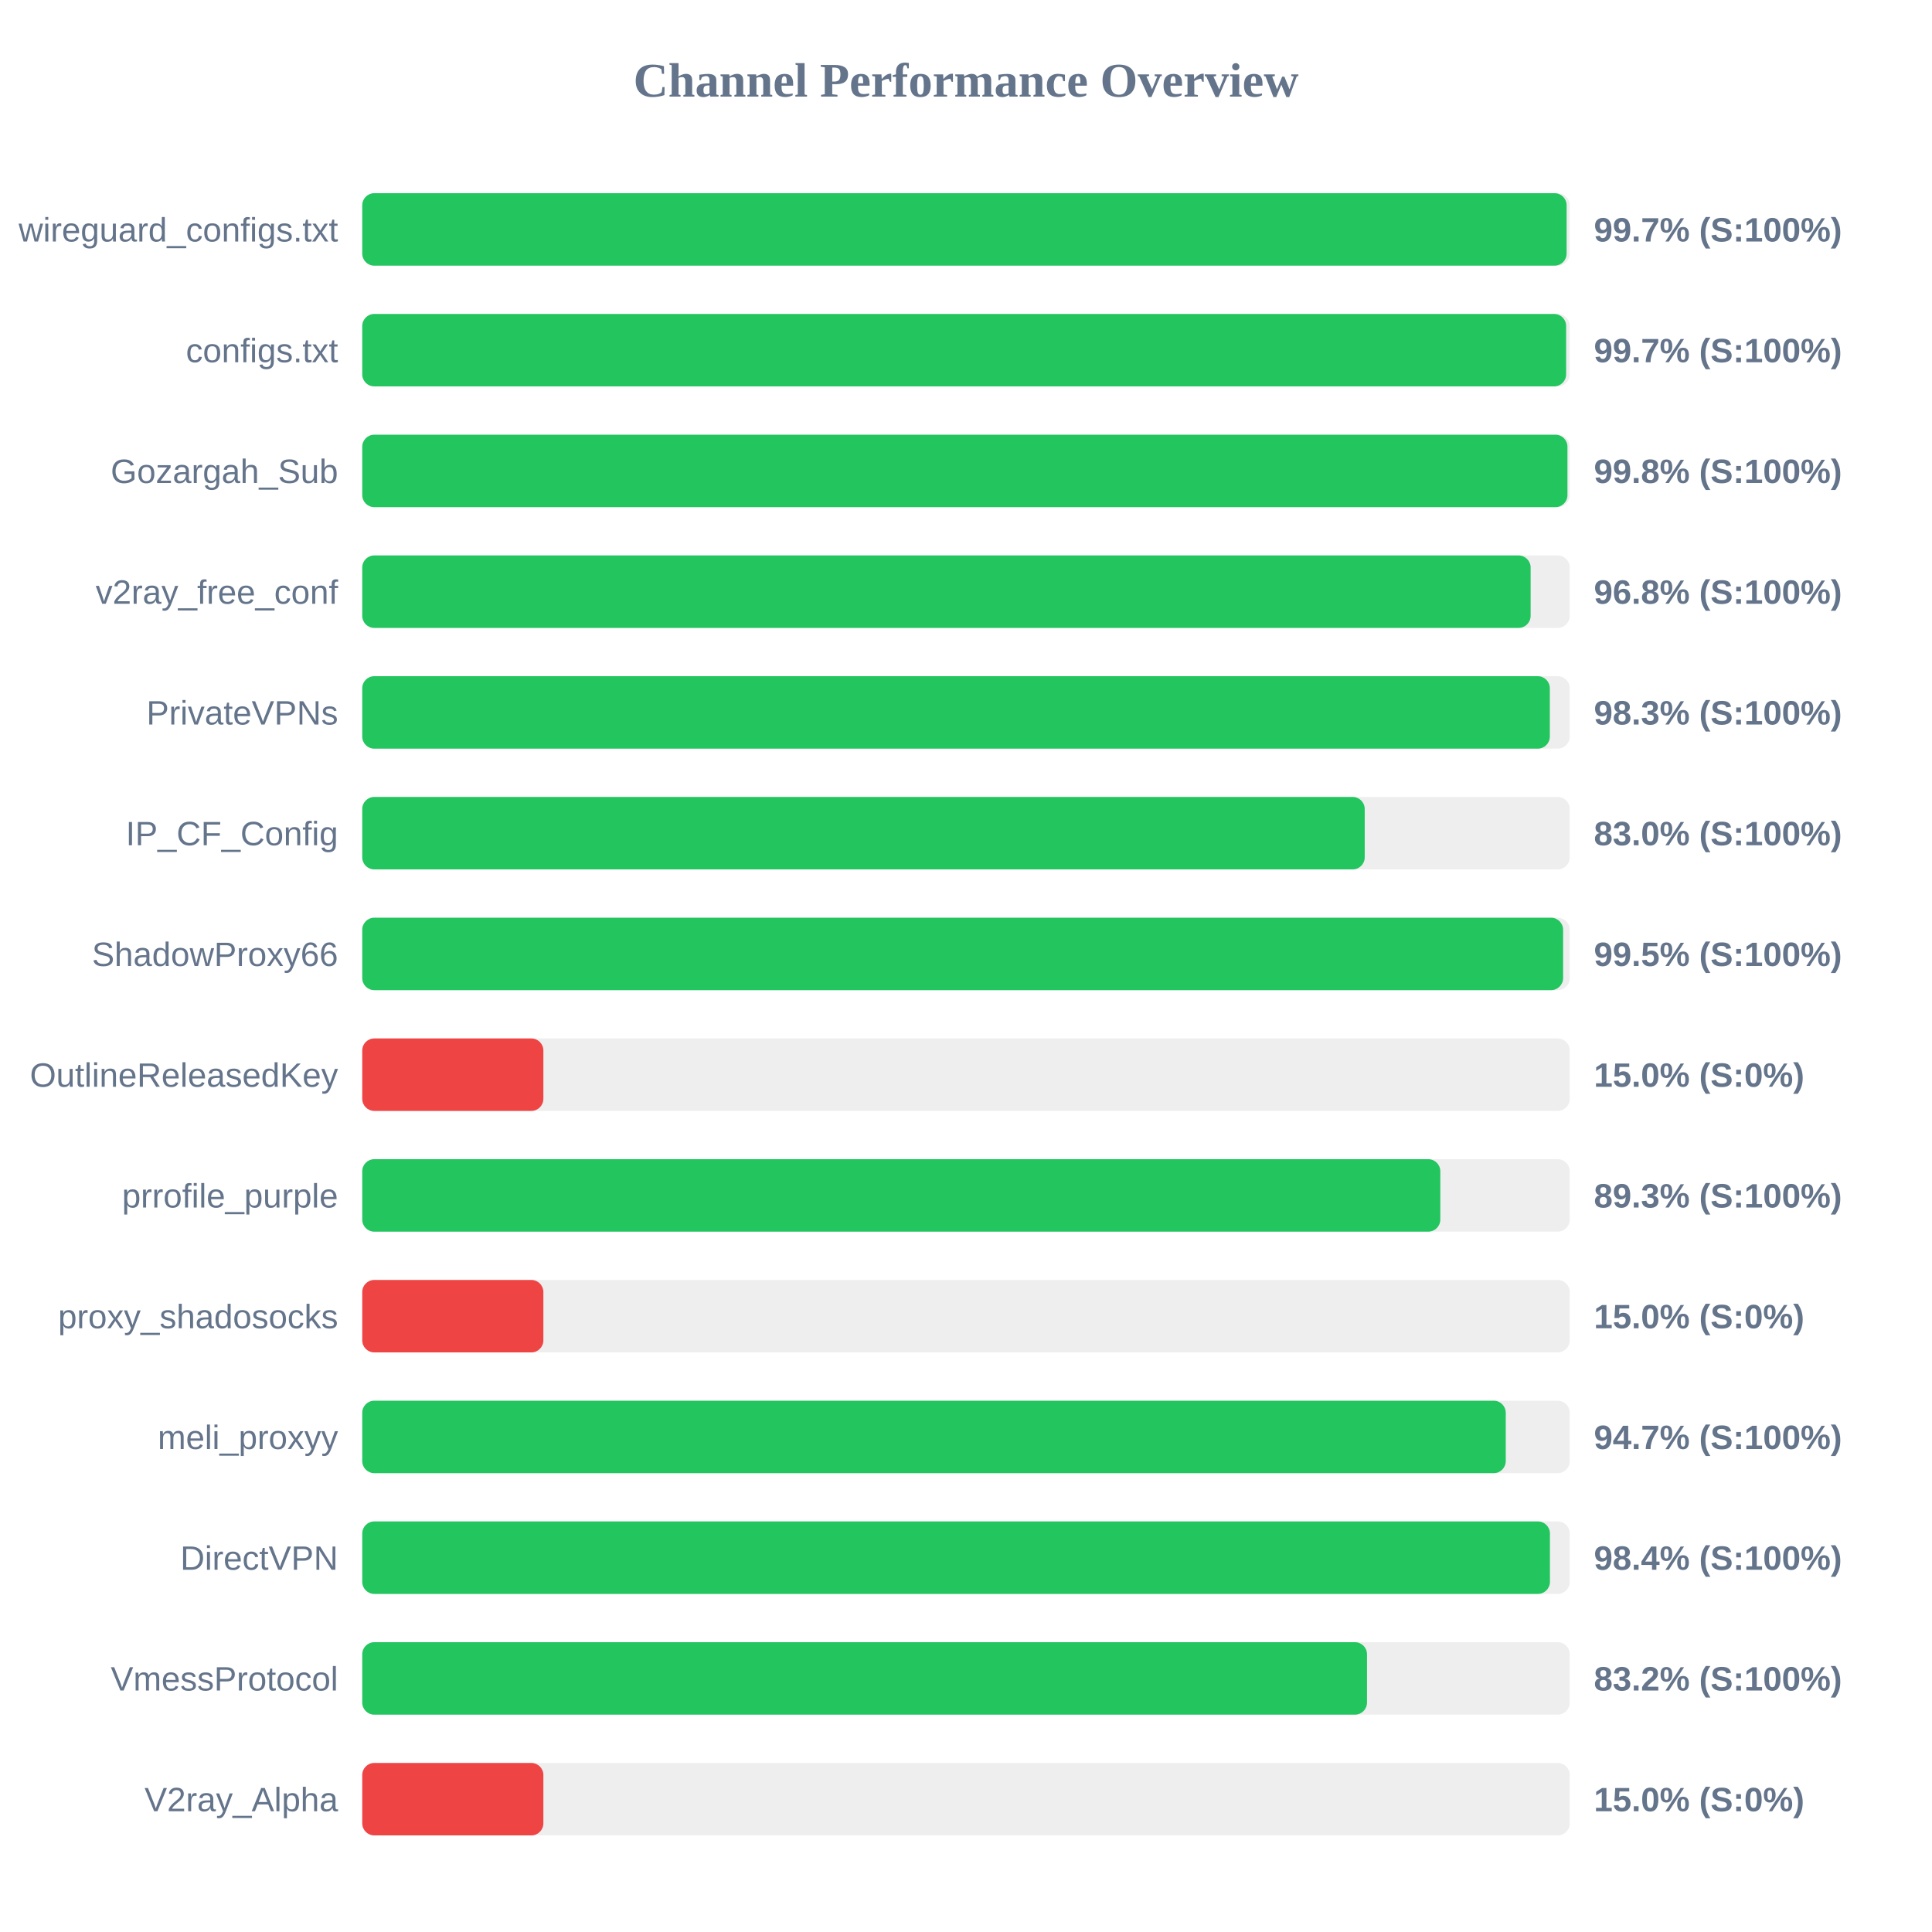
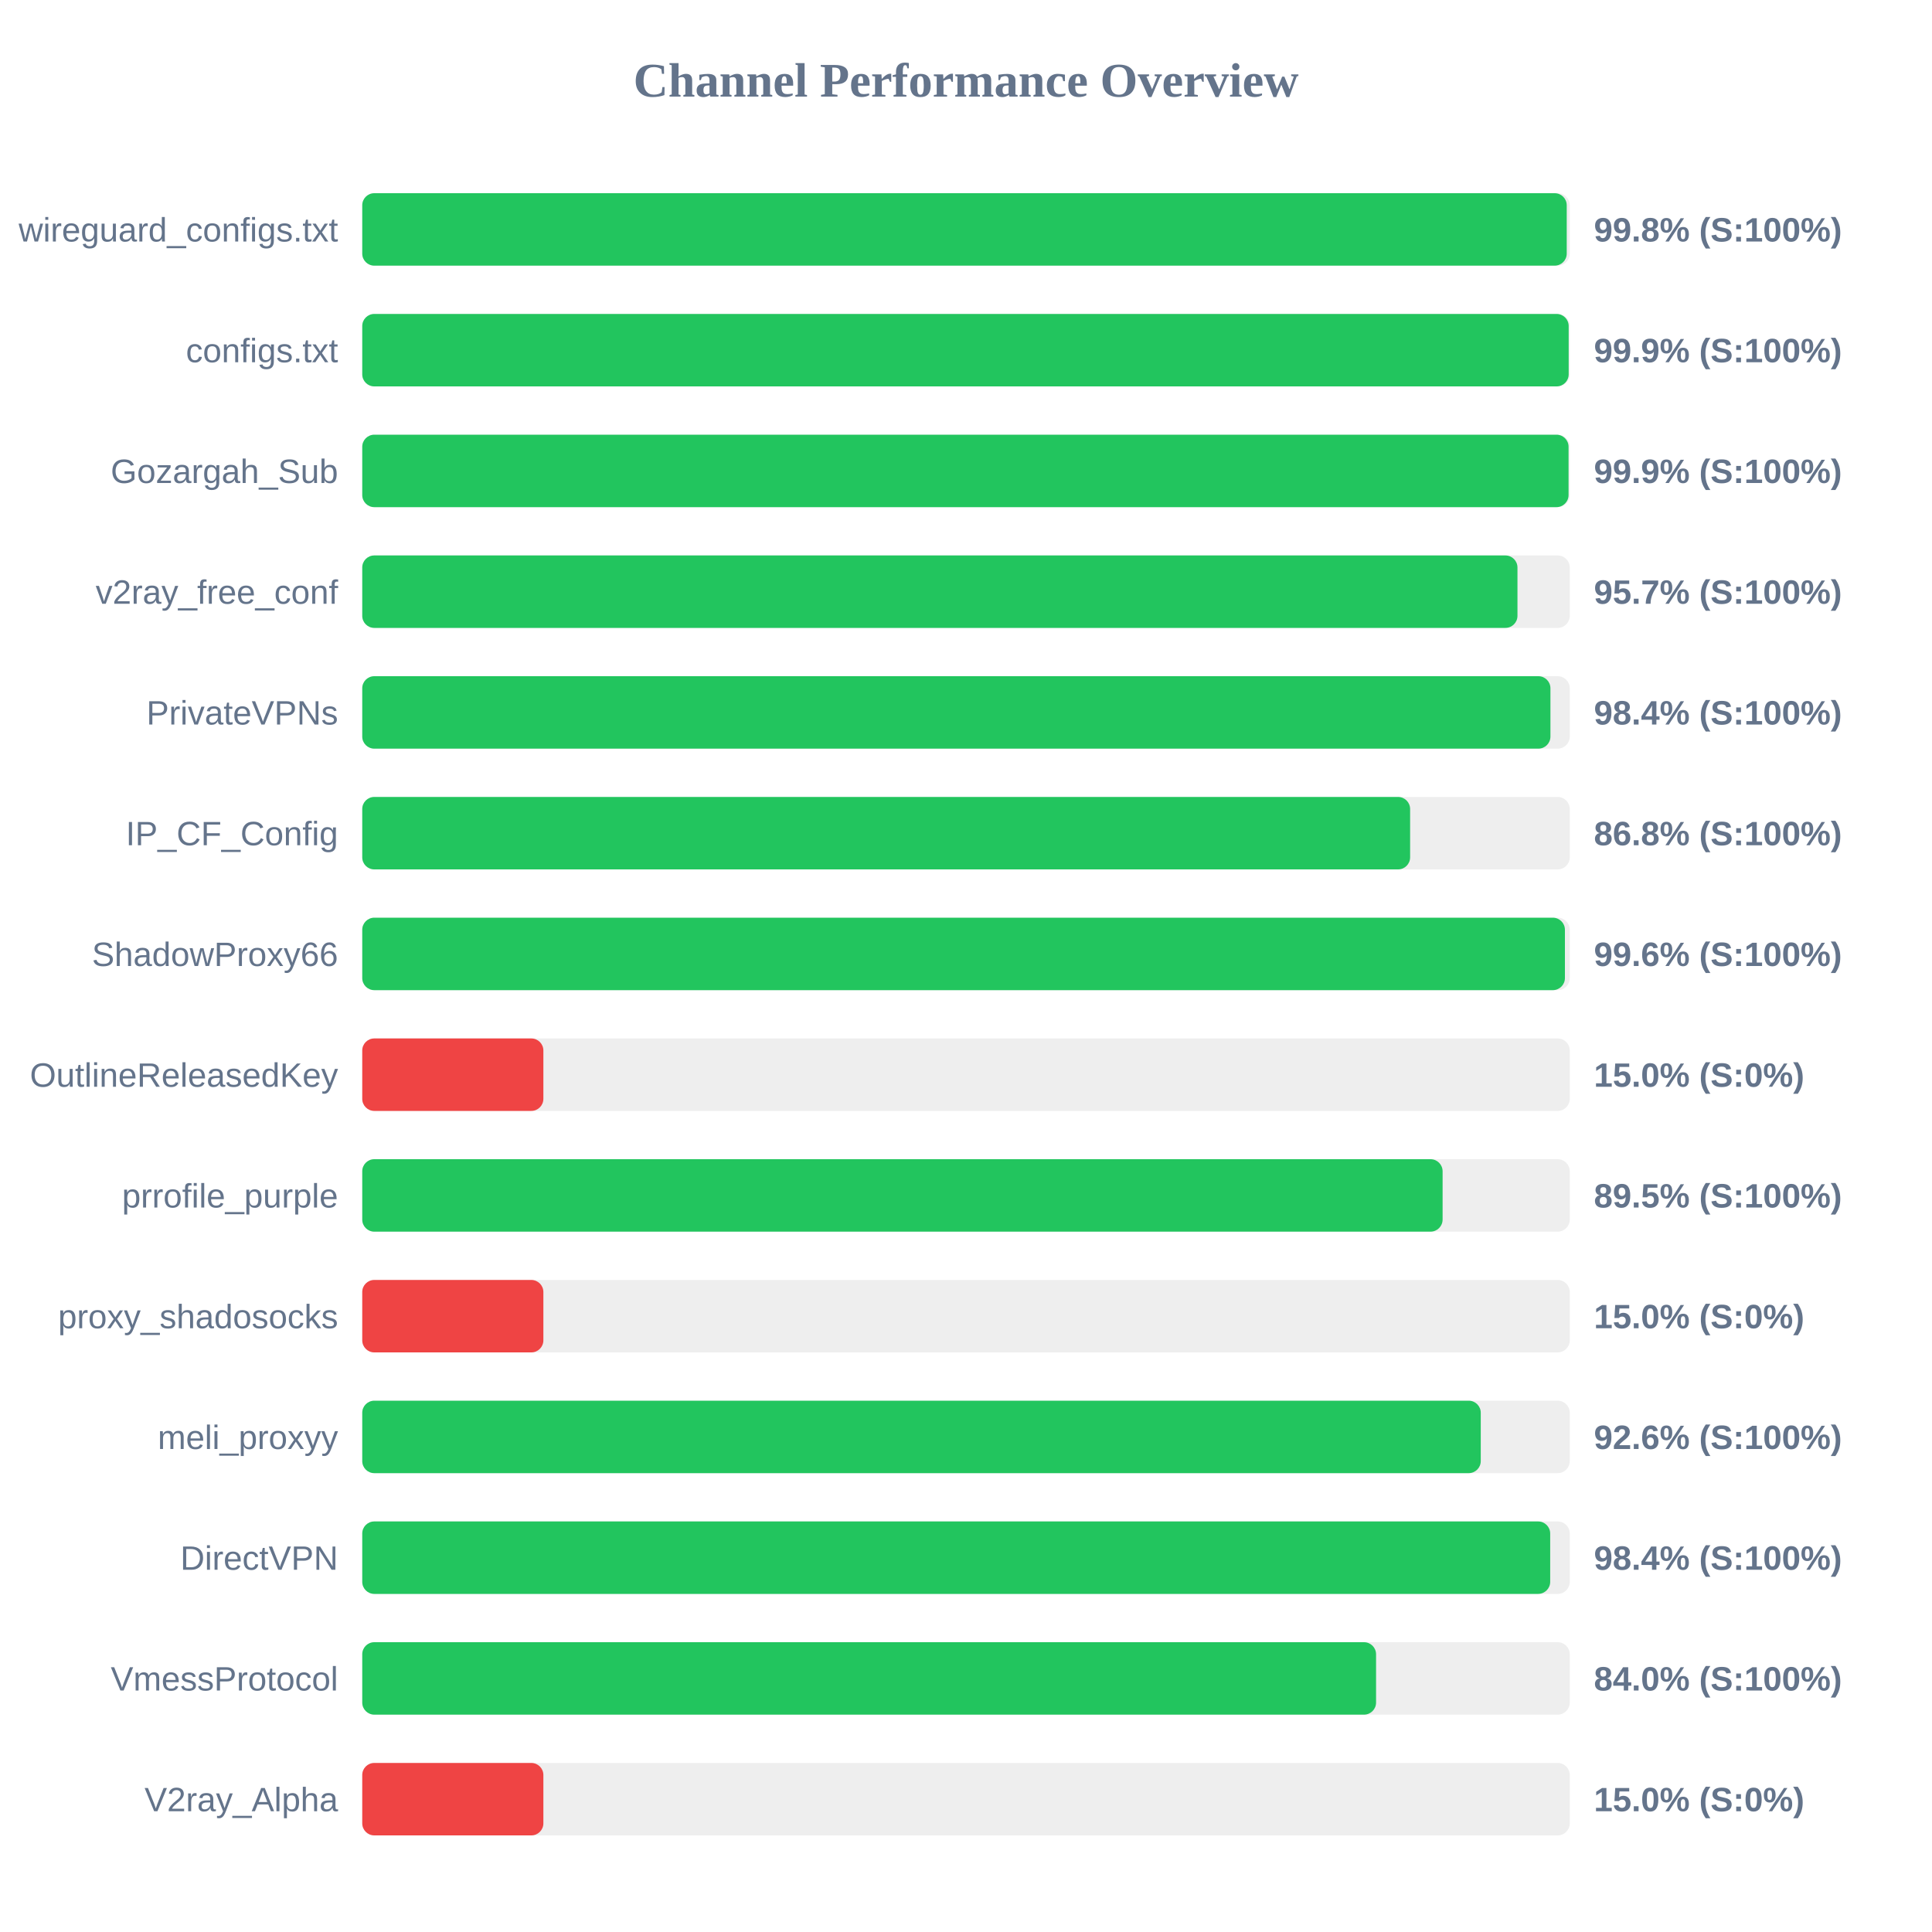
<svg xmlns="http://www.w3.org/2000/svg" width="800" height="800" version="1.1">
  <style>
        .row { font: 14px Arial; fill: #64748b; }
        .score { font: bold 14px Arial; fill: #64748b; }
    </style>
  <text x="400" y="40" text-anchor="middle" font-size="20px" font-weight="bold" fill="#64748b">Channel Performance Overview</text>
  <rect x="150" y="80" width="500" height="30" fill="#eee" rx="5" />
-   <rect x="150" y="80" width="498.7" height="30" fill="#22c55e" rx="5" />
+   <rect x="150" y="80" width="498.75" height="30" fill="#22c55e" rx="5" />
  <text x="140" y="100" text-anchor="end" class="row">wireguard_configs.txt</text>
-   <text x="660" y="100" text-anchor="start" class="score">99.7% (S:100%)</text>
+   <text x="660" y="100" text-anchor="start" class="score">99.8% (S:100%)</text>
  <rect x="150" y="130" width="500" height="30" fill="#eee" rx="5" />
-   <rect x="150" y="130" width="498.5" height="30" fill="#22c55e" rx="5" />
+   <rect x="150" y="130" width="499.55" height="30" fill="#22c55e" rx="5" />
  <text x="140" y="150" text-anchor="end" class="row">configs.txt</text>
-   <text x="660" y="150" text-anchor="start" class="score">99.7% (S:100%)</text>
+   <text x="660" y="150" text-anchor="start" class="score">99.9% (S:100%)</text>
  <rect x="150" y="180" width="500" height="30" fill="#eee" rx="5" />
-   <rect x="150" y="180" width="499.05" height="30" fill="#22c55e" rx="5" />
+   <rect x="150" y="180" width="499.5" height="30" fill="#22c55e" rx="5" />
  <text x="140" y="200" text-anchor="end" class="row">Gozargah_Sub</text>
-   <text x="660" y="200" text-anchor="start" class="score">99.8% (S:100%)</text>
+   <text x="660" y="200" text-anchor="start" class="score">99.9% (S:100%)</text>
  <rect x="150" y="230" width="500" height="30" fill="#eee" rx="5" />
-   <rect x="150" y="230" width="483.8" height="30" fill="#22c55e" rx="5" />
+   <rect x="150" y="230" width="478.35" height="30" fill="#22c55e" rx="5" />
  <text x="140" y="250" text-anchor="end" class="row">v2ray_free_conf</text>
-   <text x="660" y="250" text-anchor="start" class="score">96.8% (S:100%)</text>
+   <text x="660" y="250" text-anchor="start" class="score">95.7% (S:100%)</text>
  <rect x="150" y="280" width="500" height="30" fill="#eee" rx="5" />
-   <rect x="150" y="280" width="491.75" height="30" fill="#22c55e" rx="5" />
+   <rect x="150" y="280" width="492.0" height="30" fill="#22c55e" rx="5" />
  <text x="140" y="300" text-anchor="end" class="row">PrivateVPNs</text>
-   <text x="660" y="300" text-anchor="start" class="score">98.3% (S:100%)</text>
+   <text x="660" y="300" text-anchor="start" class="score">98.4% (S:100%)</text>
  <rect x="150" y="330" width="500" height="30" fill="#eee" rx="5" />
-   <rect x="150" y="330" width="415.1" height="30" fill="#22c55e" rx="5" />
+   <rect x="150" y="330" width="433.9" height="30" fill="#22c55e" rx="5" />
  <text x="140" y="350" text-anchor="end" class="row">IP_CF_Config</text>
-   <text x="660" y="350" text-anchor="start" class="score">83.0% (S:100%)</text>
+   <text x="660" y="350" text-anchor="start" class="score">86.8% (S:100%)</text>
  <rect x="150" y="380" width="500" height="30" fill="#eee" rx="5" />
-   <rect x="150" y="380" width="497.25" height="30" fill="#22c55e" rx="5" />
+   <rect x="150" y="380" width="498.0" height="30" fill="#22c55e" rx="5" />
  <text x="140" y="400" text-anchor="end" class="row">ShadowProxy66</text>
-   <text x="660" y="400" text-anchor="start" class="score">99.5% (S:100%)</text>
+   <text x="660" y="400" text-anchor="start" class="score">99.6% (S:100%)</text>
  <rect x="150" y="430" width="500" height="30" fill="#eee" rx="5" />
  <rect x="150" y="430" width="75.0" height="30" fill="#ef4444" rx="5" />
  <text x="140" y="450" text-anchor="end" class="row">OutlineReleasedKey</text>
  <text x="660" y="450" text-anchor="start" class="score">15.0% (S:0%)</text>
  <rect x="150" y="480" width="500" height="30" fill="#eee" rx="5" />
-   <rect x="150" y="480" width="446.4" height="30" fill="#22c55e" rx="5" />
+   <rect x="150" y="480" width="447.35" height="30" fill="#22c55e" rx="5" />
  <text x="140" y="500" text-anchor="end" class="row">prrofile_purple</text>
-   <text x="660" y="500" text-anchor="start" class="score">89.3% (S:100%)</text>
+   <text x="660" y="500" text-anchor="start" class="score">89.5% (S:100%)</text>
  <rect x="150" y="530" width="500" height="30" fill="#eee" rx="5" />
  <rect x="150" y="530" width="75.0" height="30" fill="#ef4444" rx="5" />
  <text x="140" y="550" text-anchor="end" class="row">proxy_shadosocks</text>
  <text x="660" y="550" text-anchor="start" class="score">15.0% (S:0%)</text>
  <rect x="150" y="580" width="500" height="30" fill="#eee" rx="5" />
-   <rect x="150" y="580" width="473.5" height="30" fill="#22c55e" rx="5" />
+   <rect x="150" y="580" width="463.15" height="30" fill="#22c55e" rx="5" />
  <text x="140" y="600" text-anchor="end" class="row">meli_proxyy</text>
-   <text x="660" y="600" text-anchor="start" class="score">94.7% (S:100%)</text>
+   <text x="660" y="600" text-anchor="start" class="score">92.6% (S:100%)</text>
  <rect x="150" y="630" width="500" height="30" fill="#eee" rx="5" />
-   <rect x="150" y="630" width="491.8" height="30" fill="#22c55e" rx="5" />
+   <rect x="150" y="630" width="491.9" height="30" fill="#22c55e" rx="5" />
  <text x="140" y="650" text-anchor="end" class="row">DirectVPN</text>
  <text x="660" y="650" text-anchor="start" class="score">98.4% (S:100%)</text>
  <rect x="150" y="680" width="500" height="30" fill="#eee" rx="5" />
-   <rect x="150" y="680" width="416.05" height="30" fill="#22c55e" rx="5" />
+   <rect x="150" y="680" width="419.8" height="30" fill="#22c55e" rx="5" />
  <text x="140" y="700" text-anchor="end" class="row">VmessProtocol</text>
-   <text x="660" y="700" text-anchor="start" class="score">83.2% (S:100%)</text>
+   <text x="660" y="700" text-anchor="start" class="score">84.0% (S:100%)</text>
  <rect x="150" y="730" width="500" height="30" fill="#eee" rx="5" />
  <rect x="150" y="730" width="75.0" height="30" fill="#ef4444" rx="5" />
  <text x="140" y="750" text-anchor="end" class="row">V2ray_Alpha</text>
  <text x="660" y="750" text-anchor="start" class="score">15.0% (S:0%)</text>
</svg>
